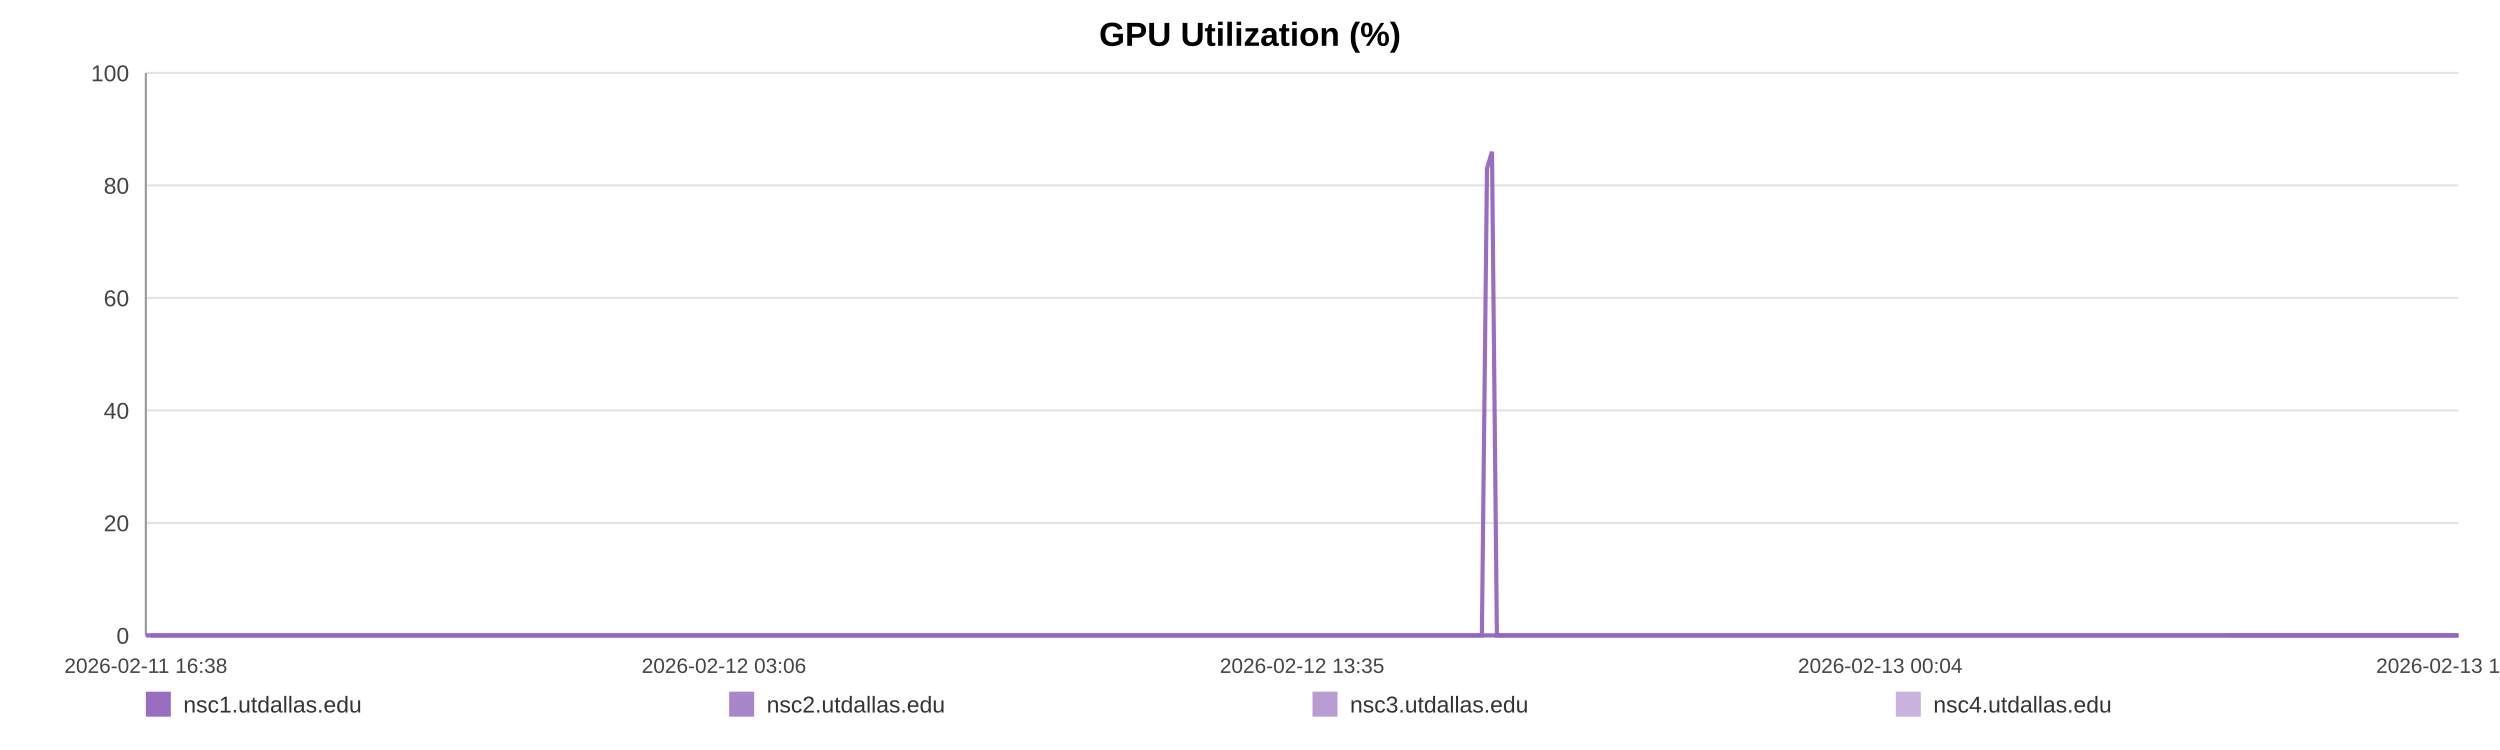
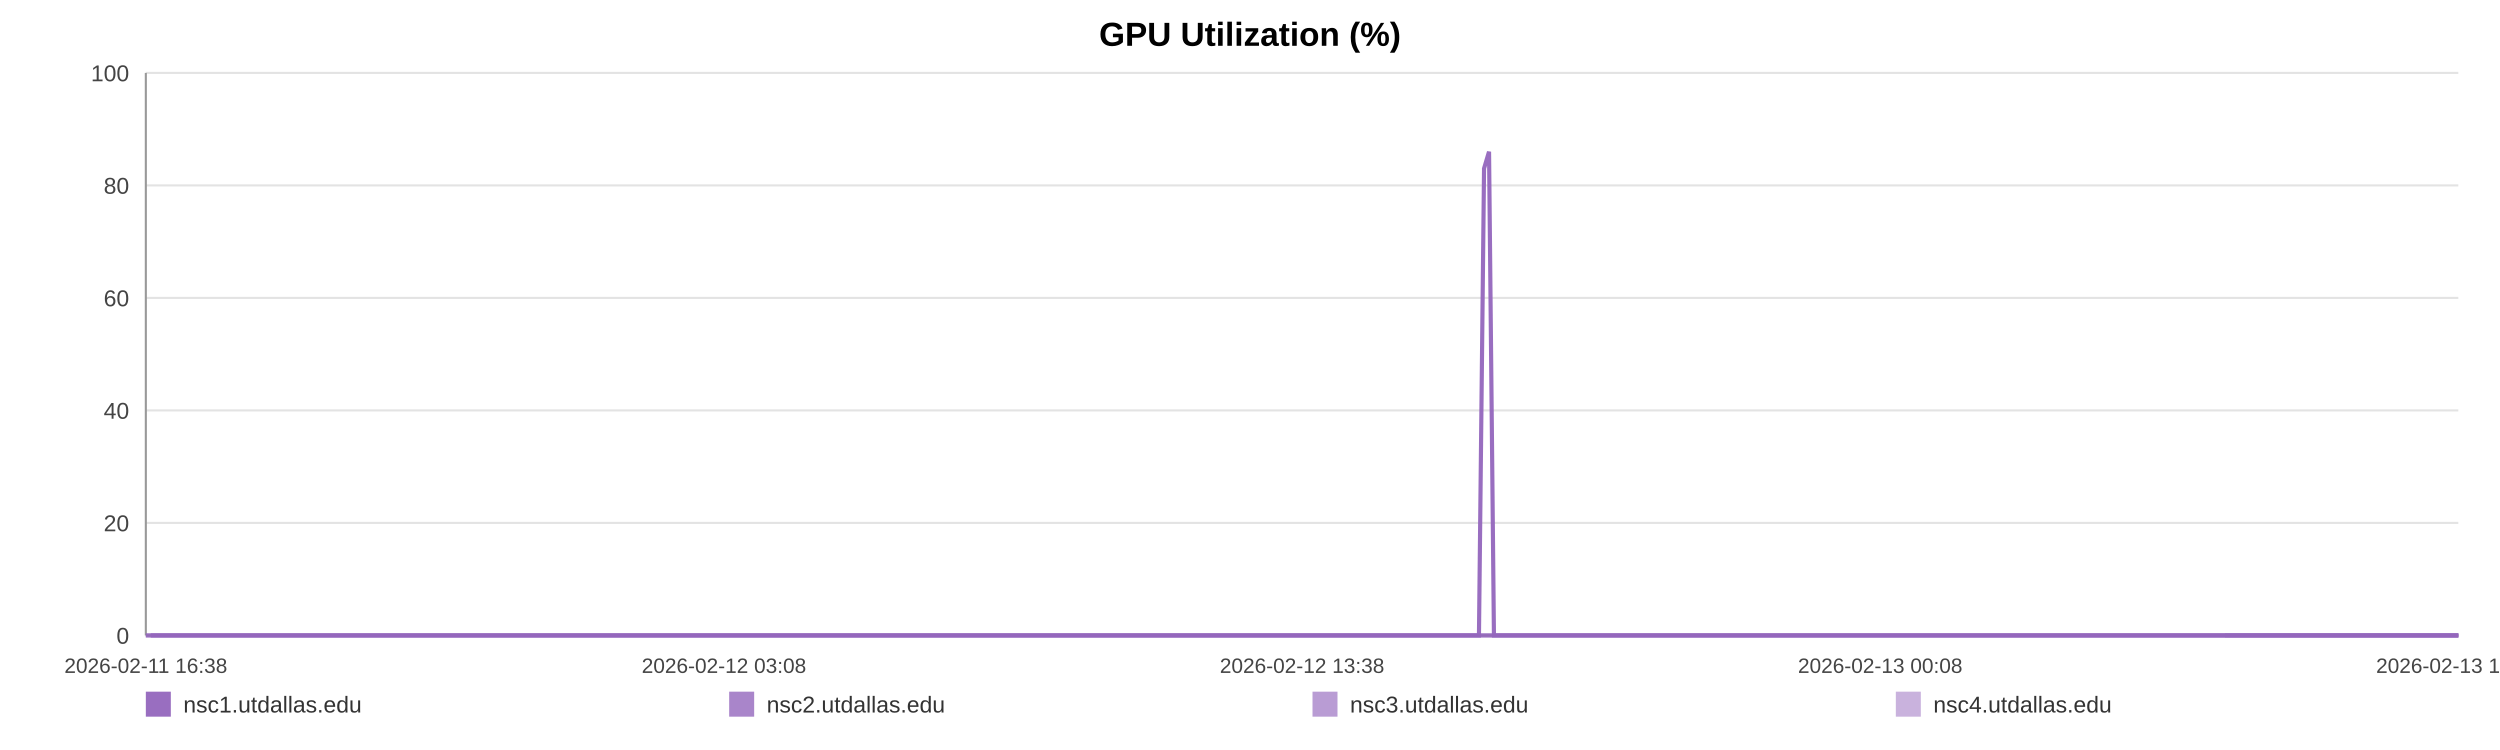
<svg xmlns="http://www.w3.org/2000/svg" width="1200" height="360" viewBox="0 0 1200 360" role="img" aria-label="GPU Utilization (%)">
  <rect width="100%" height="100%" fill="#ffffff" />
  <text x="600.0" y="22" text-anchor="middle" font-size="16" font-family="Arial, Helvetica, sans-serif" font-weight="bold">GPU Utilization (%)</text>
  <line x1="70" y1="35.00" x2="1180" y2="35.00" stroke="#e3e3e3" stroke-width="1" />
  <text x="62" y="39.00" text-anchor="end" font-size="11" fill="#444" font-family="Arial, Helvetica, sans-serif">100</text>
  <line x1="70" y1="89.00" x2="1180" y2="89.00" stroke="#e3e3e3" stroke-width="1" />
  <text x="62" y="93.00" text-anchor="end" font-size="11" fill="#444" font-family="Arial, Helvetica, sans-serif">80</text>
  <line x1="70" y1="143.00" x2="1180" y2="143.00" stroke="#e3e3e3" stroke-width="1" />
  <text x="62" y="147.00" text-anchor="end" font-size="11" fill="#444" font-family="Arial, Helvetica, sans-serif">60</text>
  <line x1="70" y1="197.00" x2="1180" y2="197.00" stroke="#e3e3e3" stroke-width="1" />
  <text x="62" y="201.00" text-anchor="end" font-size="11" fill="#444" font-family="Arial, Helvetica, sans-serif">40</text>
  <line x1="70" y1="251.00" x2="1180" y2="251.00" stroke="#e3e3e3" stroke-width="1" />
  <text x="62" y="255.00" text-anchor="end" font-size="11" fill="#444" font-family="Arial, Helvetica, sans-serif">20</text>
  <line x1="70" y1="305.00" x2="1180" y2="305.00" stroke="#e3e3e3" stroke-width="1" />
  <text x="62" y="309.00" text-anchor="end" font-size="11" fill="#444" font-family="Arial, Helvetica, sans-serif">0</text>
  <line x1="70" y1="35" x2="70" y2="305" stroke="#999" />
  <line x1="70" y1="305" x2="1180" y2="305" stroke="#999" />
  <text x="70.00" y="323" text-anchor="middle" font-size="10" fill="#444" font-family="Arial, Helvetica, sans-serif">2026-02-11 16:38</text>
-   <text x="347.50" y="323" text-anchor="middle" font-size="10" fill="#444" font-family="Arial, Helvetica, sans-serif">2026-02-12 03:06</text>
-   <text x="625.00" y="323" text-anchor="middle" font-size="10" fill="#444" font-family="Arial, Helvetica, sans-serif">2026-02-12 13:35</text>
-   <text x="902.50" y="323" text-anchor="middle" font-size="10" fill="#444" font-family="Arial, Helvetica, sans-serif">2026-02-13 00:04</text>
-   <text x="1180.00" y="323" text-anchor="middle" font-size="10" fill="#444" font-family="Arial, Helvetica, sans-serif">2026-02-13 10:33</text>
-   <polyline fill="none" stroke="#9467bd" stroke-opacity="0.95" stroke-width="2" points="72.38,305.00 74.76,305.00 77.13,305.00 79.51,305.00 81.91,305.00 84.26,305.00 86.65,305.00 89.22,305.00 91.58,305.00 93.94,305.00 96.30,305.00 98.72,305.00 101.08,305.00 103.44,305.00 107.71,305.00 111.40,305.00 113.80,305.00 116.23,305.00 118.60,305.00 120.97,305.00 123.29,305.00 125.69,305.00 128.06,305.00 130.45,305.00 132.84,305.00 135.26,305.00 137.64,305.00 140.03,305.00 142.52,305.00 144.92,305.00 147.29,305.00 149.72,305.00 152.10,305.00 154.48,305.00 156.92,305.00 159.28,305.00 161.65,305.00 164.07,305.00 166.42,305.00 168.80,305.00 171.14,305.00 173.51,305.00 175.90,305.00 178.26,305.00 180.68,305.00 183.08,305.00 185.43,305.00 187.80,305.00 190.20,305.00 192.57,305.00 195.29,305.00 197.66,305.00 200.03,305.00 202.38,305.00 204.75,305.00 207.10,305.00 209.46,305.00 211.84,305.00 214.21,305.00 216.63,305.00 219.00,305.00 221.35,305.00 223.74,305.00 226.14,305.00 228.51,305.00 230.90,305.00 233.24,305.00 235.60,305.00 237.96,305.00 240.31,305.00 242.68,305.00 245.06,305.00 247.41,305.00 249.79,305.00 252.17,305.00 254.52,305.00 256.91,305.00 259.26,305.00 261.62,305.00 264.06,305.00 266.42,305.00 268.79,305.00 271.18,305.00 273.55,305.00 275.93,305.00 278.30,305.00 280.64,305.00 283.00,305.00 285.39,305.00 287.78,305.00 290.15,305.00 292.55,305.00 294.88,305.00 297.27,305.00 299.63,305.00 302.00,305.00 304.35,305.00 306.73,305.00 309.08,305.00 311.47,305.00 313.85,305.00 316.22,305.00 318.60,305.00 321.01,305.00 323.40,305.00 325.77,305.00 328.13,305.00 330.49,305.00 332.86,305.00 335.25,305.00 337.63,305.00 340.00,305.00 342.37,305.00 344.75,305.00 347.13,305.00 349.52,305.00 351.94,305.00 354.30,305.00 356.67,305.00 359.05,305.00 361.42,305.00 363.79,305.00 366.18,305.00 368.75,305.00 371.11,305.00 373.52,305.00 375.89,305.00 378.24,305.00 380.60,305.00 382.93,305.00 385.30,305.00 387.67,305.00 390.04,305.00 392.40,305.00 394.77,305.00 397.14,305.00 399.49,305.00 401.91,305.00 404.27,305.00 406.64,305.00 409.00,305.00 411.38,305.00 413.74,305.00 416.13,305.00 418.51,305.00 420.88,305.00 423.26,305.00 425.63,305.00 427.98,305.00 430.34,305.00 432.71,305.00 435.08,305.00 437.46,305.00 439.86,305.00 442.24,305.00 444.61,305.00 447.01,305.00 449.38,305.00 451.74,305.00 454.12,305.00 456.49,305.00 458.91,305.00 461.31,305.00 463.67,305.00 466.06,305.00 468.41,305.00 470.76,305.00 473.13,305.00 475.51,305.00 477.87,305.00 480.22,305.00 482.58,305.00 484.98,305.00 487.35,305.00 489.74,305.00 492.10,305.00 494.53,305.00 496.90,305.00 499.27,305.00 501.63,305.00 503.98,305.00 506.57,305.00 508.99,305.00 511.35,305.00 513.71,305.00 516.05,305.00 518.43,305.00 520.80,305.00 523.18,305.00 525.57,305.00 527.93,305.00 530.29,305.00 532.66,305.00 535.09,305.00 537.46,305.00 539.81,305.00 542.18,305.00 544.58,305.00 547.00,305.00 549.43,305.00 551.78,305.00 554.16,305.00 556.53,305.00 558.90,305.00 561.28,305.00 563.66,305.00 566.06,305.00 568.42,305.00 570.78,305.00 573.17,305.00 575.55,305.00 577.92,305.00 580.29,305.00 582.70,305.00 585.08,305.00 587.44,305.00 589.78,305.00 592.14,305.00 594.53,305.00 596.90,305.00 599.26,305.00 601.63,305.00 603.97,305.00 606.34,305.00 608.73,305.00 611.11,305.00 613.49,305.00 615.90,305.00 618.27,305.00 620.66,305.00 623.02,305.00 625.41,305.00 627.78,305.00 630.15,305.00 632.53,305.00 634.96,305.00 637.33,305.00 639.72,305.00 642.09,305.00 644.45,305.00 646.84,305.00 649.18,305.00 651.55,305.00 653.94,305.00 656.32,305.00 658.69,305.00 661.07,305.00 663.46,305.00 665.83,305.00 668.20,305.00 670.60,305.00 672.99,305.00 675.35,305.00 677.72,305.00 680.11,305.00 682.51,305.00 684.90,305.00 687.26,305.00 689.63,305.00 692.27,305.00 694.66,305.00 697.03,305.00 699.41,305.00 701.81,305.00 704.19,305.00 706.57,305.00 708.95,305.00 711.30,305.00 713.75,80.90 716.16,72.80 718.51,305.00 720.88,305.00 723.26,305.00 725.63,305.00 728.01,305.00 730.47,305.00 732.85,305.00 735.22,305.00 737.62,305.00 740.18,305.00 742.56,305.00 745.55,305.00 749.56,305.00 751.99,305.00 754.42,305.00 756.78,305.00 759.11,305.00 761.47,305.00 763.88,305.00 766.27,305.00 768.66,305.00 771.13,305.00 773.59,305.00 776.10,305.00 778.48,305.00 780.86,305.00 783.24,305.00 785.64,305.00 788.05,305.00 790.45,305.00 792.81,305.00 795.18,305.00 797.65,305.00 800.04,305.00 802.38,305.00 804.77,305.00 807.18,305.00 809.64,305.00 812.04,305.00 814.41,305.00 816.85,305.00 819.13,305.00 821.49,305.00 823.91,305.00 826.27,305.00 828.68,305.00 831.13,305.00 833.51,305.00 835.88,305.00 838.29,305.00 840.69,305.00 843.06,305.00 845.43,305.00 847.78,305.00 850.18,305.00 852.56,305.00 854.91,305.00 857.74,305.00 860.54,305.00 863.35,305.00 866.11,305.00 868.82,305.00 871.56,305.00 874.37,305.00 877.13,305.00 879.52,305.00 881.86,305.00 884.23,305.00 886.60,305.00 888.98,305.00 891.33,305.00 893.69,305.00 896.05,305.00 898.43,305.00 900.80,305.00 903.17,305.00 905.53,305.00 907.90,305.00 910.25,305.00 912.62,305.00 914.98,305.00 917.36,305.00 919.70,305.00 922.09,305.00 924.48,305.00 926.82,305.00 929.18,305.00 931.54,305.00 933.91,305.00 936.28,305.00 938.66,305.00 941.02,305.00 943.40,305.00 945.77,305.00 948.13,305.00 950.50,305.00 952.87,305.00 955.23,305.00 957.59,305.00 959.93,305.00 962.27,305.00 964.64,305.00 967.00,305.00 969.36,305.00 971.72,305.00 974.08,305.00 976.45,305.00 978.79,305.00 981.14,305.00 983.47,305.00 985.92,305.00 988.47,305.00 990.86,305.00 993.23,305.00 995.59,305.00 997.96,305.00 1000.30,305.00 1002.66,305.00 1005.02,305.00 1007.82,305.00 1010.60,305.00 1013.36,305.00 1016.14,305.00 1018.93,305.00 1021.70,305.00 1024.53,305.00 1027.41,305.00 1030.00,305.00 1032.54,305.00 1034.92,305.00 1037.32,305.00 1039.69,305.00 1042.04,305.00 1044.40,305.00 1046.78,305.00 1049.14,305.00 1051.51,305.00 1053.86,305.00 1056.24,305.00 1058.61,305.00 1060.97,305.00 1063.38,305.00 1065.74,305.00 1068.10,305.00 1070.18,305.00 1072.63,305.00 1074.99,305.00 1077.42,305.00 1079.79,305.00 1082.15,305.00 1084.54,305.00 1086.93,305.00 1089.32,305.00 1091.71,305.00 1094.10,305.00 1096.52,305.00 1098.87,305.00 1101.22,305.00 1103.59,305.00 1105.94,305.00 1108.30,305.00 1110.66,305.00 1113.05,305.00 1115.42,305.00 1117.79,305.00 1120.16,305.00 1122.51,305.00 1124.90,305.00 1127.27,305.00 1129.66,305.00 1132.05,305.00 1134.42,305.00 1136.78,305.00 1139.17,305.00 1141.55,305.00 1144.00,305.00 1146.35,305.00 1148.71,305.00 1151.08,305.00 1153.42,305.00 1155.78,305.00 1158.18,305.00 1160.54,305.00 1162.90,305.00 1165.27,305.00 1167.63,305.00 1170.00,305.00 1172.38,305.00 1174.77,305.00 1177.14,305.00 1180.00,305.00" />
-   <polyline fill="none" stroke="#9467bd" stroke-opacity="0.80" stroke-width="2" points="70.00,305.00 72.38,305.00 74.76,305.00 77.13,305.00 79.51,305.00 81.91,305.00 84.26,305.00 86.65,305.00 89.22,305.00 91.58,305.00 93.94,305.00 96.30,305.00 98.72,305.00 101.08,305.00 103.44,305.00 107.71,305.00 111.40,305.00 113.80,305.00 116.23,305.00 118.60,305.00 120.97,305.00 123.29,305.00 125.69,305.00 128.06,305.00 130.45,305.00 132.84,305.00 135.26,305.00 137.64,305.00 140.03,305.00 142.52,305.00 144.92,305.00 147.29,305.00 149.72,305.00 152.10,305.00 154.48,305.00 156.92,305.00 159.28,305.00 161.65,305.00 164.07,305.00 166.42,305.00 168.80,305.00 171.14,305.00 173.51,305.00 175.90,305.00 178.26,305.00 180.68,305.00 183.08,305.00 185.43,305.00 187.80,305.00 190.20,305.00 192.57,305.00 195.29,305.00 197.66,305.00 200.03,305.00 202.38,305.00 204.75,305.00 207.10,305.00 209.46,305.00 211.84,305.00 214.21,305.00 216.63,305.00 219.00,305.00 221.35,305.00 223.74,305.00 226.14,305.00 228.51,305.00 230.90,305.00 233.24,305.00 235.60,305.00 237.96,305.00 240.31,305.00 242.68,305.00 245.06,305.00 247.41,305.00 249.79,305.00 252.17,305.00 254.52,305.00 256.91,305.00 259.26,305.00 261.62,305.00 264.06,305.00 266.42,305.00 268.79,305.00 271.18,305.00 273.55,305.00 275.93,305.00 278.30,305.00 280.64,305.00 283.00,305.00 285.39,305.00 287.78,305.00 290.15,305.00 292.55,305.00 294.88,305.00 297.27,305.00 299.63,305.00 302.00,305.00 304.35,305.00 306.73,305.00 309.08,305.00 311.47,305.00 313.85,305.00 316.22,305.00 318.60,305.00 321.01,305.00 323.40,305.00 325.77,305.00 328.13,305.00 330.49,305.00 332.86,305.00 335.25,305.00 337.63,305.00 340.00,305.00 342.37,305.00 344.75,305.00 347.13,305.00 349.52,305.00 351.94,305.00 354.30,305.00 356.67,305.00 359.05,305.00 361.42,305.00 363.79,305.00 366.18,305.00 368.75,305.00 371.11,305.00 373.52,305.00 375.89,305.00 378.24,305.00 380.60,305.00 382.93,305.00 385.30,305.00 387.67,305.00 390.04,305.00 392.40,305.00 394.77,305.00 397.14,305.00 399.49,305.00 401.91,305.00 404.27,305.00 406.64,305.00 409.00,305.00 411.38,305.00 413.74,305.00 416.13,305.00 418.51,305.00 420.88,305.00 423.26,305.00 425.63,305.00 427.98,305.00 430.34,305.00 432.71,305.00 435.08,305.00 437.46,305.00 439.86,305.00 442.24,305.00 444.61,305.00 447.01,305.00 449.38,305.00 451.74,305.00 454.12,305.00 456.49,305.00 458.91,305.00 461.31,305.00 463.67,305.00 466.06,305.00 468.41,305.00 470.76,305.00 473.13,305.00 475.51,305.00 477.87,305.00 480.22,305.00 482.58,305.00 484.98,305.00 487.35,305.00 489.74,305.00 492.10,305.00 494.53,305.00 496.90,305.00 499.27,305.00 501.63,305.00 503.98,305.00 506.57,305.00 508.99,305.00 511.35,305.00 513.71,305.00 516.05,305.00 518.43,305.00 520.80,305.00 523.18,305.00 525.57,305.00 527.93,305.00 530.29,305.00 532.66,305.00 535.09,305.00 537.46,305.00 539.81,305.00 542.18,305.00 544.58,305.00 547.00,305.00 549.43,305.00 551.78,305.00 554.16,305.00 556.53,305.00 558.90,305.00 561.28,305.00 563.66,305.00 566.06,305.00 568.42,305.00 570.78,305.00 573.17,305.00 575.55,305.00 577.92,305.00 580.29,305.00 582.70,305.00 585.08,305.00 587.44,305.00 589.78,305.00 592.14,305.00 594.53,305.00 596.90,305.00 599.26,305.00 601.63,305.00 603.97,305.00 606.34,305.00 608.73,305.00 611.11,305.00 613.49,305.00 615.90,305.00 618.27,305.00 620.66,305.00 623.02,305.00 625.41,305.00 627.78,305.00 630.15,305.00 632.53,305.00 634.96,305.00 637.33,305.00 639.72,305.00 642.09,305.00 644.45,305.00 646.84,305.00 649.18,305.00 651.55,305.00 653.94,305.00 656.32,305.00 658.69,305.00 661.07,305.00 663.46,305.00 665.83,305.00 668.20,305.00 670.60,305.00 672.99,305.00 675.35,305.00 677.72,305.00 680.11,305.00 682.51,305.00 684.90,305.00 687.26,305.00 689.63,305.00 692.27,305.00 694.66,305.00 697.03,305.00 699.41,305.00 701.81,305.00 704.19,305.00 706.57,305.00 708.95,305.00 711.30,305.00 713.75,305.00 716.16,305.00 718.51,305.00 720.88,305.00 723.26,305.00 725.63,305.00 728.01,305.00 730.47,305.00 732.85,305.00 735.22,305.00 737.62,305.00 740.18,305.00 742.56,305.00 745.55,305.00 749.56,305.00 751.99,305.00 754.42,305.00 756.78,305.00 759.11,305.00 761.47,305.00 763.88,305.00 766.27,305.00 768.66,305.00 771.13,305.00 773.59,305.00 776.10,305.00 778.48,305.00 780.86,305.00 783.24,305.00 785.64,305.00 788.05,305.00 790.45,305.00 792.81,305.00 795.18,305.00 797.65,305.00 800.04,305.00 802.38,305.00 804.77,305.00 807.18,305.00 809.64,305.00 812.04,305.00 814.41,305.00 816.85,305.00 819.13,305.00 821.49,305.00 823.91,305.00 826.27,305.00 828.68,305.00 831.13,305.00 833.51,305.00 835.88,305.00 838.29,305.00 840.69,305.00 843.06,305.00 845.43,305.00 847.78,305.00 850.18,305.00 852.56,305.00 854.91,305.00 857.74,305.00 860.54,305.00 863.35,305.00 866.11,305.00 868.82,305.00 871.56,305.00 874.37,305.00 877.13,305.00 879.52,305.00 881.86,305.00 884.23,305.00 886.60,305.00 888.98,305.00 891.33,305.00 893.69,305.00 896.05,305.00 898.43,305.00 900.80,305.00 903.17,305.00 905.53,305.00 907.90,305.00 910.25,305.00 912.62,305.00 914.98,305.00 917.36,305.00 919.70,305.00 922.09,305.00 924.48,305.00 926.82,305.00 929.18,305.00 931.54,305.00 933.91,305.00 936.28,305.00 938.66,305.00 941.02,305.00 943.40,305.00 945.77,305.00 948.13,305.00 950.50,305.00 952.87,305.00 955.23,305.00 957.59,305.00 959.93,305.00 962.27,305.00 964.64,305.00 967.00,305.00 969.36,305.00 971.72,305.00 974.08,305.00 976.45,305.00 978.79,305.00 981.14,305.00 983.47,305.00 985.92,305.00 988.47,305.00 990.86,305.00 993.23,305.00 995.59,305.00 997.96,305.00 1000.30,305.00 1002.66,305.00 1005.02,305.00 1007.82,305.00 1010.60,305.00 1013.36,305.00 1016.14,305.00 1018.93,305.00 1021.70,305.00 1024.53,305.00 1027.41,305.00 1030.00,305.00 1032.54,305.00 1034.92,305.00 1037.32,305.00 1039.69,305.00 1042.04,305.00 1044.40,305.00 1046.78,305.00 1049.14,305.00 1051.51,305.00 1053.86,305.00 1056.24,305.00 1058.61,305.00 1060.97,305.00 1063.38,305.00 1065.74,305.00 1068.10,305.00 1070.18,305.00 1072.63,305.00 1074.99,305.00 1077.42,305.00 1079.79,305.00 1082.15,305.00 1084.54,305.00 1086.93,305.00 1089.32,305.00 1091.71,305.00 1094.10,305.00 1096.52,305.00 1098.87,305.00 1101.22,305.00 1103.59,305.00 1105.94,305.00 1108.30,305.00 1110.66,305.00 1113.05,305.00 1115.42,305.00 1117.79,305.00 1120.16,305.00 1122.51,305.00 1124.90,305.00 1127.27,305.00 1129.66,305.00 1132.05,305.00 1134.42,305.00 1136.78,305.00 1139.17,305.00 1141.55,305.00 1144.00,305.00 1146.35,305.00 1148.71,305.00 1151.08,305.00 1153.42,305.00 1155.78,305.00 1158.18,305.00 1160.54,305.00 1162.90,305.00 1165.27,305.00 1167.63,305.00 1170.00,305.00 1172.38,305.00 1174.77,305.00 1177.14,305.00 1180.00,305.00" />
-   <polyline fill="none" stroke="#9467bd" stroke-opacity="0.65" stroke-width="2" points="1070.18,305.00 1072.63,305.00 1074.99,305.00 1077.42,305.00 1079.79,305.00 1082.15,305.00 1084.54,305.00 1086.93,305.00 1089.32,305.00 1091.71,305.00 1094.10,305.00 1096.52,305.00 1098.87,305.00 1101.22,305.00 1103.59,305.00 1105.94,305.00 1108.30,305.00 1110.66,305.00 1113.05,305.00 1115.42,305.00 1117.79,305.00 1120.16,305.00 1122.51,305.00 1124.90,305.00 1127.27,305.00 1129.66,305.00 1132.05,305.00 1134.42,305.00 1136.78,305.00 1139.17,305.00 1141.55,305.00 1144.00,305.00 1146.35,305.00 1148.71,305.00 1151.08,305.00 1153.42,305.00 1155.78,305.00 1158.18,305.00 1160.54,305.00 1162.90,305.00 1165.27,305.00 1167.63,305.00 1170.00,305.00 1172.38,305.00 1174.77,305.00 1177.14,305.00 1180.00,305.00" />
-   <polyline fill="none" stroke="#9467bd" stroke-opacity="0.50" stroke-width="2" points="70.00,305.00 72.38,305.00 74.76,305.00 77.13,305.00 79.51,305.00 81.91,305.00 84.26,305.00 86.65,305.00 89.22,305.00 91.58,305.00 93.94,305.00 96.30,305.00 98.72,305.00 101.08,305.00 103.44,305.00 107.71,305.00 111.40,305.00 113.80,305.00 116.23,305.00 118.60,305.00 120.97,305.00 123.29,305.00 125.69,305.00 128.06,305.00 130.45,305.00 132.84,305.00 135.26,305.00 137.64,305.00 140.03,305.00 142.52,305.00 144.92,305.00 147.29,305.00 149.72,305.00 152.10,305.00 154.48,305.00 156.92,305.00 159.28,305.00 161.65,305.00 164.07,305.00 166.42,305.00 168.80,305.00 171.14,305.00 173.51,305.00 175.90,305.00 178.26,305.00 180.68,305.00 183.08,305.00 185.43,305.00 187.80,305.00 190.20,305.00 192.57,305.00 195.29,305.00 197.66,305.00 200.03,305.00 202.38,305.00 204.75,305.00 207.10,305.00 209.46,305.00 211.84,305.00 214.21,305.00 216.63,305.00 219.00,305.00 221.35,305.00 223.74,305.00 226.14,305.00 228.51,305.00 230.90,305.00 233.24,305.00 235.60,305.00 237.96,305.00 240.31,305.00 242.68,305.00 245.06,305.00 247.41,305.00 249.79,305.00 252.17,305.00 254.52,305.00 256.91,305.00 259.26,305.00 261.62,305.00 264.06,305.00 266.42,305.00 268.79,305.00 271.18,305.00 273.55,305.00 275.93,305.00 278.30,305.00 280.64,305.00 283.00,305.00 285.39,305.00 287.78,305.00 290.15,305.00 292.55,305.00 294.88,305.00 297.27,305.00 299.63,305.00 302.00,305.00 304.35,305.00 306.73,305.00 309.08,305.00 311.47,305.00 313.85,305.00 316.22,305.00 318.60,305.00 321.01,305.00 323.40,305.00 325.77,305.00 328.13,305.00 330.49,305.00 332.86,305.00 335.25,305.00 337.63,305.00 340.00,305.00 342.37,305.00 344.75,305.00 347.13,305.00 349.52,305.00 351.94,305.00 354.30,305.00 356.67,305.00 359.05,305.00 361.42,305.00 363.79,305.00 366.18,305.00 368.75,305.00 371.11,305.00 373.52,305.00 375.89,305.00 378.24,305.00 380.60,305.00 382.93,305.00 385.30,305.00 387.67,305.00 390.04,305.00 392.40,305.00 394.77,305.00 397.14,305.00 399.49,305.00 401.91,305.00 404.27,305.00 406.64,305.00 409.00,305.00 411.38,305.00 413.74,305.00 416.13,305.00 418.51,305.00 420.88,305.00 423.26,305.00 425.63,305.00 427.98,305.00 430.34,305.00 432.71,305.00 435.08,305.00 437.46,305.00 439.86,305.00 442.24,305.00 444.61,305.00 447.01,305.00 449.38,305.00 451.74,305.00 454.12,305.00 456.49,305.00 458.91,305.00 461.31,305.00 463.67,305.00 466.06,305.00 468.41,305.00 470.76,305.00 473.13,305.00 475.51,305.00 477.87,305.00 480.22,305.00 482.58,305.00 484.98,305.00 487.35,305.00 489.74,305.00 492.10,305.00 494.53,305.00 496.90,305.00 499.27,305.00 501.63,305.00 503.98,305.00 506.57,305.00 508.99,305.00 511.35,305.00 513.71,305.00 516.05,305.00 518.43,305.00 520.80,305.00 523.18,305.00 525.57,305.00 527.93,305.00 530.29,305.00 532.66,305.00 535.09,305.00 537.46,305.00 539.81,305.00 542.18,305.00 544.58,305.00 547.00,305.00 549.43,305.00 551.78,305.00 554.16,305.00 556.53,305.00 558.90,305.00 561.28,305.00 563.66,305.00 566.06,305.00 568.42,305.00 570.78,305.00 573.17,305.00 575.55,305.00 577.92,305.00 580.29,305.00 582.70,305.00 585.08,305.00 587.44,305.00 589.78,305.00 592.14,305.00 594.53,305.00 596.90,305.00 599.26,305.00 601.63,305.00 603.97,305.00 606.34,305.00 608.73,305.00 611.11,305.00 613.49,305.00 615.90,305.00 618.27,305.00 620.66,305.00 623.02,305.00 625.41,305.00 627.78,305.00 630.15,305.00 632.53,305.00 634.96,305.00 637.33,305.00 639.72,305.00 642.09,305.00 644.45,305.00 646.84,305.00 649.18,305.00 651.55,305.00 653.94,305.00 656.32,305.00 658.69,305.00 661.07,305.00 663.46,305.00 665.83,305.00 668.20,305.00 670.60,305.00 672.99,305.00 675.35,305.00 677.72,305.00 680.11,305.00 682.51,305.00 684.90,305.00 687.26,305.00 689.63,305.00 692.27,305.00 694.66,305.00 697.03,305.00 699.41,305.00 701.81,305.00 704.19,305.00 706.57,305.00 708.95,305.00 711.30,305.00 713.75,305.00 716.16,305.00 718.51,305.00 720.88,305.00 723.26,305.00 725.63,305.00 728.01,305.00 730.47,305.00 732.85,305.00 735.22,305.00 737.62,305.00 740.18,305.00 742.56,305.00 745.55,305.00 749.56,305.00 751.99,305.00 754.42,305.00 756.78,305.00 759.11,305.00 761.47,305.00 763.88,305.00 766.27,305.00 768.66,305.00 771.13,305.00 773.59,305.00 776.10,305.00 778.48,305.00 780.86,305.00 783.24,305.00 785.64,305.00 788.05,305.00 790.45,305.00 792.81,305.00 795.18,305.00 797.65,305.00 800.04,305.00 802.38,305.00 804.77,305.00 807.18,305.00 809.64,305.00 812.04,305.00 814.41,305.00 816.85,305.00 819.13,305.00 821.49,305.00 823.91,305.00 826.27,305.00 828.68,305.00 831.13,305.00 833.51,305.00 835.88,305.00 838.29,305.00 840.69,305.00 843.06,305.00 845.43,305.00 847.78,305.00 850.18,305.00 852.56,305.00 854.91,305.00 857.74,305.00 860.54,305.00 863.35,305.00 866.11,305.00 868.82,305.00 871.56,305.00 874.37,305.00 877.13,305.00 879.52,305.00 881.86,305.00 884.23,305.00 886.60,305.00 888.98,305.00 891.33,305.00 893.69,305.00 896.05,305.00 898.43,305.00 900.80,305.00 903.17,305.00 905.53,305.00 907.90,305.00 910.25,305.00 912.62,305.00 914.98,305.00 917.36,305.00 919.70,305.00 922.09,305.00 924.48,305.00 926.82,305.00 929.18,305.00 931.54,305.00 933.91,305.00 936.28,305.00 938.66,305.00 941.02,305.00 943.40,305.00 945.77,305.00 948.13,305.00 950.50,305.00 952.87,305.00 955.23,305.00 957.59,305.00 959.93,305.00 962.27,305.00 964.64,305.00 967.00,305.00 969.36,305.00 971.72,305.00 974.08,305.00 976.45,305.00 978.79,305.00 981.14,305.00 983.47,305.00 985.92,305.00 988.47,305.00 990.86,305.00 993.23,305.00 995.59,305.00 997.96,305.00 1000.30,305.00 1002.66,305.00 1005.02,305.00 1007.82,305.00 1010.60,305.00 1013.36,305.00 1016.14,305.00 1018.93,305.00 1021.70,305.00 1024.53,305.00 1027.41,305.00 1030.00,305.00 1032.54,305.00 1034.92,305.00 1037.32,305.00 1039.69,305.00 1042.04,305.00 1044.40,305.00 1046.78,305.00 1049.14,305.00 1051.51,305.00 1053.86,305.00 1056.24,305.00 1058.61,305.00 1060.97,305.00 1063.38,305.00 1065.74,305.00 1068.10,305.00 1070.18,305.00 1072.63,305.00 1074.99,305.00 1077.42,305.00 1079.79,305.00 1082.15,305.00 1084.54,305.00 1086.93,305.00 1089.32,305.00 1091.71,305.00 1094.10,305.00 1096.52,305.00 1098.87,305.00 1101.22,305.00 1103.59,305.00 1105.94,305.00 1108.30,305.00 1110.66,305.00 1113.05,305.00 1115.42,305.00 1117.79,305.00 1120.16,305.00 1122.51,305.00 1124.90,305.00 1127.27,305.00 1129.66,305.00 1132.05,305.00 1134.42,305.00 1136.78,305.00 1139.17,305.00 1141.55,305.00 1144.00,305.00 1146.35,305.00 1148.71,305.00 1151.08,305.00 1153.42,305.00 1155.78,305.00 1158.18,305.00 1160.54,305.00 1162.90,305.00 1165.27,305.00 1167.63,305.00 1170.00,305.00 1172.38,305.00 1174.77,305.00 1177.14,305.00 1180.00,305.00" />
+   <text x="347.50" y="323" text-anchor="middle" font-size="10" fill="#444" font-family="Arial, Helvetica, sans-serif">2026-02-12 03:08</text>
+   <text x="625.00" y="323" text-anchor="middle" font-size="10" fill="#444" font-family="Arial, Helvetica, sans-serif">2026-02-12 13:38</text>
+   <text x="902.50" y="323" text-anchor="middle" font-size="10" fill="#444" font-family="Arial, Helvetica, sans-serif">2026-02-13 00:08</text>
+   <text x="1180.00" y="323" text-anchor="middle" font-size="10" fill="#444" font-family="Arial, Helvetica, sans-serif">2026-02-13 10:38</text>
+   <polyline fill="none" stroke="#9467bd" stroke-opacity="0.95" stroke-width="2" points="72.37,305.00 74.75,305.00 77.11,305.00 79.49,305.00 81.88,305.00 84.23,305.00 86.61,305.00 89.18,305.00 91.54,305.00 93.89,305.00 96.25,305.00 98.65,305.00 101.01,305.00 103.37,305.00 107.63,305.00 111.31,305.00 113.70,305.00 116.13,305.00 118.49,305.00 120.86,305.00 123.18,305.00 125.57,305.00 127.93,305.00 130.32,305.00 132.70,305.00 135.12,305.00 137.50,305.00 139.88,305.00 142.36,305.00 144.76,305.00 147.12,305.00 149.55,305.00 151.92,305.00 154.29,305.00 156.73,305.00 159.08,305.00 161.45,305.00 163.87,305.00 166.21,305.00 168.58,305.00 170.92,305.00 173.29,305.00 175.66,305.00 178.02,305.00 180.44,305.00 182.83,305.00 185.18,305.00 187.54,305.00 189.93,305.00 192.30,305.00 195.01,305.00 197.38,305.00 199.75,305.00 202.09,305.00 204.45,305.00 206.80,305.00 209.16,305.00 211.53,305.00 213.90,305.00 216.31,305.00 218.68,305.00 221.02,305.00 223.40,305.00 225.80,305.00 228.17,305.00 230.54,305.00 232.89,305.00 235.23,305.00 237.59,305.00 239.94,305.00 242.30,305.00 244.67,305.00 247.02,305.00 249.39,305.00 251.77,305.00 254.11,305.00 256.50,305.00 258.85,305.00 261.20,305.00 263.63,305.00 266.00,305.00 268.36,305.00 270.74,305.00 273.10,305.00 275.48,305.00 277.84,305.00 280.18,305.00 282.53,305.00 284.92,305.00 287.30,305.00 289.67,305.00 292.06,305.00 294.39,305.00 296.77,305.00 299.13,305.00 301.49,305.00 303.84,305.00 306.21,305.00 308.56,305.00 310.94,305.00 313.31,305.00 315.69,305.00 318.06,305.00 320.46,305.00 322.84,305.00 325.21,305.00 327.56,305.00 329.92,305.00 332.28,305.00 334.67,305.00 337.04,305.00 339.41,305.00 341.77,305.00 344.15,305.00 346.53,305.00 348.91,305.00 351.32,305.00 353.68,305.00 356.05,305.00 358.42,305.00 360.78,305.00 363.14,305.00 365.53,305.00 368.10,305.00 370.46,305.00 372.86,305.00 375.22,305.00 377.57,305.00 379.92,305.00 382.24,305.00 384.61,305.00 386.98,305.00 389.34,305.00 391.70,305.00 394.06,305.00 396.42,305.00 398.77,305.00 401.19,305.00 403.54,305.00 405.91,305.00 408.26,305.00 410.63,305.00 412.99,305.00 415.37,305.00 417.75,305.00 420.12,305.00 422.49,305.00 424.85,305.00 427.20,305.00 429.56,305.00 431.92,305.00 434.28,305.00 436.66,305.00 439.05,305.00 441.42,305.00 443.79,305.00 446.18,305.00 448.55,305.00 450.90,305.00 453.28,305.00 455.65,305.00 458.06,305.00 460.46,305.00 462.81,305.00 465.19,305.00 467.54,305.00 469.89,305.00 472.25,305.00 474.62,305.00 476.98,305.00 479.32,305.00 481.68,305.00 484.07,305.00 486.44,305.00 488.82,305.00 491.18,305.00 493.60,305.00 495.97,305.00 498.33,305.00 500.69,305.00 503.03,305.00 505.61,305.00 508.03,305.00 510.38,305.00 512.74,305.00 515.07,305.00 517.45,305.00 519.81,305.00 522.19,305.00 524.57,305.00 526.93,305.00 529.28,305.00 531.65,305.00 534.07,305.00 536.44,305.00 538.79,305.00 541.15,305.00 543.54,305.00 545.96,305.00 548.38,305.00 550.73,305.00 553.10,305.00 555.47,305.00 557.83,305.00 560.20,305.00 562.57,305.00 564.98,305.00 567.33,305.00 569.68,305.00 572.07,305.00 574.44,305.00 576.81,305.00 579.18,305.00 581.58,305.00 583.95,305.00 586.30,305.00 588.65,305.00 591.00,305.00 593.38,305.00 595.74,305.00 598.10,305.00 600.46,305.00 602.80,305.00 605.17,305.00 607.55,305.00 609.92,305.00 612.30,305.00 614.70,305.00 617.07,305.00 619.46,305.00 621.81,305.00 624.19,305.00 626.56,305.00 628.93,305.00 631.30,305.00 633.72,305.00 636.09,305.00 638.47,305.00 640.84,305.00 643.20,305.00 645.57,305.00 647.91,305.00 650.28,305.00 652.66,305.00 655.03,305.00 657.41,305.00 659.78,305.00 662.16,305.00 664.52,305.00 666.90,305.00 669.28,305.00 671.67,305.00 674.03,305.00 676.39,305.00 678.78,305.00 681.17,305.00 683.55,305.00 685.91,305.00 688.28,305.00 690.90,305.00 693.29,305.00 695.66,305.00 698.03,305.00 700.42,305.00 702.80,305.00 705.17,305.00 707.55,305.00 709.90,305.00 712.34,80.90 714.74,72.80 717.09,305.00 719.46,305.00 721.83,305.00 724.20,305.00 726.57,305.00 729.03,305.00 731.40,305.00 733.76,305.00 736.16,305.00 738.72,305.00 741.09,305.00 744.07,305.00 748.07,305.00 750.50,305.00 752.92,305.00 755.28,305.00 757.60,305.00 759.96,305.00 762.36,305.00 764.74,305.00 767.13,305.00 769.59,305.00 772.05,305.00 774.56,305.00 776.93,305.00 779.30,305.00 781.68,305.00 784.08,305.00 786.48,305.00 788.87,305.00 791.22,305.00 793.59,305.00 796.05,305.00 798.44,305.00 800.78,305.00 803.16,305.00 805.57,305.00 808.03,305.00 810.41,305.00 812.78,305.00 815.22,305.00 817.49,305.00 819.84,305.00 822.26,305.00 824.61,305.00 827.02,305.00 829.47,305.00 831.84,305.00 834.21,305.00 836.61,305.00 839.00,305.00 841.37,305.00 843.73,305.00 846.08,305.00 848.47,305.00 850.85,305.00 853.19,305.00 856.02,305.00 858.81,305.00 861.61,305.00 864.37,305.00 867.07,305.00 869.80,305.00 872.61,305.00 875.37,305.00 877.75,305.00 880.09,305.00 882.45,305.00 884.81,305.00 887.19,305.00 889.53,305.00 891.89,305.00 894.25,305.00 896.62,305.00 898.98,305.00 901.34,305.00 903.70,305.00 906.06,305.00 908.41,305.00 910.78,305.00 913.13,305.00 915.50,305.00 917.84,305.00 920.22,305.00 922.61,305.00 924.95,305.00 927.30,305.00 929.65,305.00 932.02,305.00 934.39,305.00 936.76,305.00 939.11,305.00 941.49,305.00 943.86,305.00 946.21,305.00 948.58,305.00 950.94,305.00 953.29,305.00 955.65,305.00 957.99,305.00 960.32,305.00 962.68,305.00 965.04,305.00 967.39,305.00 969.74,305.00 972.10,305.00 974.46,305.00 976.80,305.00 979.15,305.00 981.47,305.00 983.92,305.00 986.46,305.00 988.84,305.00 991.21,305.00 993.57,305.00 995.92,305.00 998.27,305.00 1000.61,305.00 1002.97,305.00 1005.77,305.00 1008.54,305.00 1011.29,305.00 1014.07,305.00 1016.86,305.00 1019.62,305.00 1022.44,305.00 1025.31,305.00 1027.90,305.00 1030.44,305.00 1032.81,305.00 1035.20,305.00 1037.57,305.00 1039.91,305.00 1042.27,305.00 1044.64,305.00 1047.00,305.00 1049.36,305.00 1051.71,305.00 1054.08,305.00 1056.45,305.00 1058.80,305.00 1061.21,305.00 1063.56,305.00 1065.92,305.00 1067.99,305.00 1070.43,305.00 1072.79,305.00 1075.22,305.00 1077.58,305.00 1079.94,305.00 1082.32,305.00 1084.71,305.00 1087.09,305.00 1089.48,305.00 1091.86,305.00 1094.27,305.00 1096.62,305.00 1098.96,305.00 1101.33,305.00 1103.67,305.00 1106.03,305.00 1108.38,305.00 1110.77,305.00 1113.13,305.00 1115.50,305.00 1117.86,305.00 1120.21,305.00 1122.60,305.00 1124.96,305.00 1127.34,305.00 1129.72,305.00 1132.09,305.00 1134.44,305.00 1136.83,305.00 1139.21,305.00 1141.65,305.00 1143.99,305.00 1146.35,305.00 1148.71,305.00 1151.05,305.00 1153.41,305.00 1155.80,305.00 1158.16,305.00 1160.51,305.00 1162.88,305.00 1165.22,305.00 1167.59,305.00 1169.97,305.00 1172.35,305.00 1174.72,305.00 1177.57,305.00 1180.00,305.00" />
+   <polyline fill="none" stroke="#9467bd" stroke-opacity="0.80" stroke-width="2" points="70.00,305.00 72.37,305.00 74.75,305.00 77.11,305.00 79.49,305.00 81.88,305.00 84.23,305.00 86.61,305.00 89.18,305.00 91.54,305.00 93.89,305.00 96.25,305.00 98.65,305.00 101.01,305.00 103.37,305.00 107.63,305.00 111.31,305.00 113.70,305.00 116.13,305.00 118.49,305.00 120.86,305.00 123.18,305.00 125.57,305.00 127.93,305.00 130.32,305.00 132.70,305.00 135.12,305.00 137.50,305.00 139.88,305.00 142.36,305.00 144.76,305.00 147.12,305.00 149.55,305.00 151.92,305.00 154.29,305.00 156.73,305.00 159.08,305.00 161.45,305.00 163.87,305.00 166.21,305.00 168.58,305.00 170.92,305.00 173.29,305.00 175.66,305.00 178.02,305.00 180.44,305.00 182.83,305.00 185.18,305.00 187.54,305.00 189.93,305.00 192.30,305.00 195.01,305.00 197.38,305.00 199.75,305.00 202.09,305.00 204.45,305.00 206.80,305.00 209.16,305.00 211.53,305.00 213.90,305.00 216.31,305.00 218.68,305.00 221.02,305.00 223.40,305.00 225.80,305.00 228.17,305.00 230.54,305.00 232.89,305.00 235.23,305.00 237.59,305.00 239.94,305.00 242.30,305.00 244.67,305.00 247.02,305.00 249.39,305.00 251.77,305.00 254.11,305.00 256.50,305.00 258.85,305.00 261.20,305.00 263.63,305.00 266.00,305.00 268.36,305.00 270.74,305.00 273.10,305.00 275.48,305.00 277.84,305.00 280.18,305.00 282.53,305.00 284.92,305.00 287.30,305.00 289.67,305.00 292.06,305.00 294.39,305.00 296.77,305.00 299.13,305.00 301.49,305.00 303.84,305.00 306.21,305.00 308.56,305.00 310.94,305.00 313.31,305.00 315.69,305.00 318.06,305.00 320.46,305.00 322.84,305.00 325.21,305.00 327.56,305.00 329.92,305.00 332.28,305.00 334.67,305.00 337.04,305.00 339.41,305.00 341.77,305.00 344.15,305.00 346.53,305.00 348.91,305.00 351.32,305.00 353.68,305.00 356.05,305.00 358.42,305.00 360.78,305.00 363.14,305.00 365.53,305.00 368.10,305.00 370.46,305.00 372.86,305.00 375.22,305.00 377.57,305.00 379.92,305.00 382.24,305.00 384.61,305.00 386.98,305.00 389.34,305.00 391.70,305.00 394.06,305.00 396.42,305.00 398.77,305.00 401.19,305.00 403.54,305.00 405.91,305.00 408.26,305.00 410.63,305.00 412.99,305.00 415.37,305.00 417.75,305.00 420.12,305.00 422.49,305.00 424.85,305.00 427.20,305.00 429.56,305.00 431.92,305.00 434.28,305.00 436.66,305.00 439.05,305.00 441.42,305.00 443.79,305.00 446.18,305.00 448.55,305.00 450.90,305.00 453.28,305.00 455.65,305.00 458.06,305.00 460.46,305.00 462.81,305.00 465.19,305.00 467.54,305.00 469.89,305.00 472.25,305.00 474.62,305.00 476.98,305.00 479.32,305.00 481.68,305.00 484.07,305.00 486.44,305.00 488.82,305.00 491.18,305.00 493.60,305.00 495.97,305.00 498.33,305.00 500.69,305.00 503.03,305.00 505.61,305.00 508.03,305.00 510.38,305.00 512.74,305.00 515.07,305.00 517.45,305.00 519.81,305.00 522.19,305.00 524.57,305.00 526.93,305.00 529.28,305.00 531.65,305.00 534.07,305.00 536.44,305.00 538.79,305.00 541.15,305.00 543.54,305.00 545.96,305.00 548.38,305.00 550.73,305.00 553.10,305.00 555.47,305.00 557.83,305.00 560.20,305.00 562.57,305.00 564.98,305.00 567.33,305.00 569.68,305.00 572.07,305.00 574.44,305.00 576.81,305.00 579.18,305.00 581.58,305.00 583.95,305.00 586.30,305.00 588.65,305.00 591.00,305.00 593.38,305.00 595.74,305.00 598.10,305.00 600.46,305.00 602.80,305.00 605.17,305.00 607.55,305.00 609.92,305.00 612.30,305.00 614.70,305.00 617.07,305.00 619.46,305.00 621.81,305.00 624.19,305.00 626.56,305.00 628.93,305.00 631.30,305.00 633.72,305.00 636.09,305.00 638.47,305.00 640.84,305.00 643.20,305.00 645.57,305.00 647.91,305.00 650.28,305.00 652.66,305.00 655.03,305.00 657.41,305.00 659.78,305.00 662.16,305.00 664.52,305.00 666.90,305.00 669.28,305.00 671.67,305.00 674.03,305.00 676.39,305.00 678.78,305.00 681.17,305.00 683.55,305.00 685.91,305.00 688.28,305.00 690.90,305.00 693.29,305.00 695.66,305.00 698.03,305.00 700.42,305.00 702.80,305.00 705.17,305.00 707.55,305.00 709.90,305.00 712.34,305.00 714.74,305.00 717.09,305.00 719.46,305.00 721.83,305.00 724.20,305.00 726.57,305.00 729.03,305.00 731.40,305.00 733.76,305.00 736.16,305.00 738.72,305.00 741.09,305.00 744.07,305.00 748.07,305.00 750.50,305.00 752.92,305.00 755.28,305.00 757.60,305.00 759.96,305.00 762.36,305.00 764.74,305.00 767.13,305.00 769.59,305.00 772.05,305.00 774.56,305.00 776.93,305.00 779.30,305.00 781.68,305.00 784.08,305.00 786.48,305.00 788.87,305.00 791.22,305.00 793.59,305.00 796.05,305.00 798.44,305.00 800.78,305.00 803.16,305.00 805.57,305.00 808.03,305.00 810.41,305.00 812.78,305.00 815.22,305.00 817.49,305.00 819.84,305.00 822.26,305.00 824.61,305.00 827.02,305.00 829.47,305.00 831.84,305.00 834.21,305.00 836.61,305.00 839.00,305.00 841.37,305.00 843.73,305.00 846.08,305.00 848.47,305.00 850.85,305.00 853.19,305.00 856.02,305.00 858.81,305.00 861.61,305.00 864.37,305.00 867.07,305.00 869.80,305.00 872.61,305.00 875.37,305.00 877.75,305.00 880.09,305.00 882.45,305.00 884.81,305.00 887.19,305.00 889.53,305.00 891.89,305.00 894.25,305.00 896.62,305.00 898.98,305.00 901.34,305.00 903.70,305.00 906.06,305.00 908.41,305.00 910.78,305.00 913.13,305.00 915.50,305.00 917.84,305.00 920.22,305.00 922.61,305.00 924.95,305.00 927.30,305.00 929.65,305.00 932.02,305.00 934.39,305.00 936.76,305.00 939.11,305.00 941.49,305.00 943.86,305.00 946.21,305.00 948.58,305.00 950.94,305.00 953.29,305.00 955.65,305.00 957.99,305.00 960.32,305.00 962.68,305.00 965.04,305.00 967.39,305.00 969.74,305.00 972.10,305.00 974.46,305.00 976.80,305.00 979.15,305.00 981.47,305.00 983.92,305.00 986.46,305.00 988.84,305.00 991.21,305.00 993.57,305.00 995.92,305.00 998.27,305.00 1000.61,305.00 1002.97,305.00 1005.77,305.00 1008.54,305.00 1011.29,305.00 1014.07,305.00 1016.86,305.00 1019.62,305.00 1022.44,305.00 1025.31,305.00 1027.90,305.00 1030.44,305.00 1032.81,305.00 1035.20,305.00 1037.57,305.00 1039.91,305.00 1042.27,305.00 1044.64,305.00 1047.00,305.00 1049.36,305.00 1051.71,305.00 1054.08,305.00 1056.45,305.00 1058.80,305.00 1061.21,305.00 1063.56,305.00 1065.92,305.00 1067.99,305.00 1070.43,305.00 1072.79,305.00 1075.22,305.00 1077.58,305.00 1079.94,305.00 1082.32,305.00 1084.71,305.00 1087.09,305.00 1089.48,305.00 1091.86,305.00 1094.27,305.00 1096.62,305.00 1098.96,305.00 1101.33,305.00 1103.67,305.00 1106.03,305.00 1108.38,305.00 1110.77,305.00 1113.13,305.00 1115.50,305.00 1117.86,305.00 1120.21,305.00 1122.60,305.00 1124.96,305.00 1127.34,305.00 1129.72,305.00 1132.09,305.00 1134.44,305.00 1136.83,305.00 1139.21,305.00 1141.65,305.00 1143.99,305.00 1146.35,305.00 1148.71,305.00 1151.05,305.00 1153.41,305.00 1155.80,305.00 1158.16,305.00 1160.51,305.00 1162.88,305.00 1165.22,305.00 1167.59,305.00 1169.97,305.00 1172.35,305.00 1174.72,305.00 1177.57,305.00 1180.00,305.00" />
+   <polyline fill="none" stroke="#9467bd" stroke-opacity="0.65" stroke-width="2" points="1067.99,305.00 1070.43,305.00 1072.79,305.00 1075.22,305.00 1077.58,305.00 1079.94,305.00 1082.32,305.00 1084.71,305.00 1087.09,305.00 1089.48,305.00 1091.86,305.00 1094.27,305.00 1096.62,305.00 1098.96,305.00 1101.33,305.00 1103.67,305.00 1106.03,305.00 1108.38,305.00 1110.77,305.00 1113.13,305.00 1115.50,305.00 1117.86,305.00 1120.21,305.00 1122.60,305.00 1124.96,305.00 1127.34,305.00 1129.72,305.00 1132.09,305.00 1134.44,305.00 1136.83,305.00 1139.21,305.00 1141.65,305.00 1143.99,305.00 1146.35,305.00 1148.71,305.00 1151.05,305.00 1153.41,305.00 1155.80,305.00 1158.16,305.00 1160.51,305.00 1162.88,305.00 1165.22,305.00 1167.59,305.00 1169.97,305.00 1172.35,305.00 1174.72,305.00 1177.57,305.00 1180.00,305.00" />
+   <polyline fill="none" stroke="#9467bd" stroke-opacity="0.50" stroke-width="2" points="70.00,305.00 72.37,305.00 74.75,305.00 77.11,305.00 79.49,305.00 81.88,305.00 84.23,305.00 86.61,305.00 89.18,305.00 91.54,305.00 93.89,305.00 96.25,305.00 98.65,305.00 101.01,305.00 103.37,305.00 107.63,305.00 111.31,305.00 113.70,305.00 116.13,305.00 118.49,305.00 120.86,305.00 123.18,305.00 125.57,305.00 127.93,305.00 130.32,305.00 132.70,305.00 135.12,305.00 137.50,305.00 139.88,305.00 142.36,305.00 144.76,305.00 147.12,305.00 149.55,305.00 151.92,305.00 154.29,305.00 156.73,305.00 159.08,305.00 161.45,305.00 163.87,305.00 166.21,305.00 168.58,305.00 170.92,305.00 173.29,305.00 175.66,305.00 178.02,305.00 180.44,305.00 182.83,305.00 185.18,305.00 187.54,305.00 189.93,305.00 192.30,305.00 195.01,305.00 197.38,305.00 199.75,305.00 202.09,305.00 204.45,305.00 206.80,305.00 209.16,305.00 211.53,305.00 213.90,305.00 216.31,305.00 218.68,305.00 221.02,305.00 223.40,305.00 225.80,305.00 228.17,305.00 230.54,305.00 232.89,305.00 235.23,305.00 237.59,305.00 239.94,305.00 242.30,305.00 244.67,305.00 247.02,305.00 249.39,305.00 251.77,305.00 254.11,305.00 256.50,305.00 258.85,305.00 261.20,305.00 263.63,305.00 266.00,305.00 268.36,305.00 270.74,305.00 273.10,305.00 275.48,305.00 277.84,305.00 280.18,305.00 282.53,305.00 284.92,305.00 287.30,305.00 289.67,305.00 292.06,305.00 294.39,305.00 296.77,305.00 299.13,305.00 301.49,305.00 303.84,305.00 306.21,305.00 308.56,305.00 310.94,305.00 313.31,305.00 315.69,305.00 318.06,305.00 320.46,305.00 322.84,305.00 325.21,305.00 327.56,305.00 329.92,305.00 332.28,305.00 334.67,305.00 337.04,305.00 339.41,305.00 341.77,305.00 344.15,305.00 346.53,305.00 348.91,305.00 351.32,305.00 353.68,305.00 356.05,305.00 358.42,305.00 360.78,305.00 363.14,305.00 365.53,305.00 368.10,305.00 370.46,305.00 372.86,305.00 375.22,305.00 377.57,305.00 379.92,305.00 382.24,305.00 384.61,305.00 386.98,305.00 389.34,305.00 391.70,305.00 394.06,305.00 396.42,305.00 398.77,305.00 401.19,305.00 403.54,305.00 405.91,305.00 408.26,305.00 410.63,305.00 412.99,305.00 415.37,305.00 417.75,305.00 420.12,305.00 422.49,305.00 424.85,305.00 427.20,305.00 429.56,305.00 431.92,305.00 434.28,305.00 436.66,305.00 439.05,305.00 441.42,305.00 443.79,305.00 446.18,305.00 448.55,305.00 450.90,305.00 453.28,305.00 455.65,305.00 458.06,305.00 460.46,305.00 462.81,305.00 465.19,305.00 467.54,305.00 469.89,305.00 472.25,305.00 474.62,305.00 476.98,305.00 479.32,305.00 481.68,305.00 484.07,305.00 486.44,305.00 488.82,305.00 491.18,305.00 493.60,305.00 495.97,305.00 498.33,305.00 500.69,305.00 503.03,305.00 505.61,305.00 508.03,305.00 510.38,305.00 512.74,305.00 515.07,305.00 517.45,305.00 519.81,305.00 522.19,305.00 524.57,305.00 526.93,305.00 529.28,305.00 531.65,305.00 534.07,305.00 536.44,305.00 538.79,305.00 541.15,305.00 543.54,305.00 545.96,305.00 548.38,305.00 550.73,305.00 553.10,305.00 555.47,305.00 557.83,305.00 560.20,305.00 562.57,305.00 564.98,305.00 567.33,305.00 569.68,305.00 572.07,305.00 574.44,305.00 576.81,305.00 579.18,305.00 581.58,305.00 583.95,305.00 586.30,305.00 588.65,305.00 591.00,305.00 593.38,305.00 595.74,305.00 598.10,305.00 600.46,305.00 602.80,305.00 605.17,305.00 607.55,305.00 609.92,305.00 612.30,305.00 614.70,305.00 617.07,305.00 619.46,305.00 621.81,305.00 624.19,305.00 626.56,305.00 628.93,305.00 631.30,305.00 633.72,305.00 636.09,305.00 638.47,305.00 640.84,305.00 643.20,305.00 645.57,305.00 647.91,305.00 650.28,305.00 652.66,305.00 655.03,305.00 657.41,305.00 659.78,305.00 662.16,305.00 664.52,305.00 666.90,305.00 669.28,305.00 671.67,305.00 674.03,305.00 676.39,305.00 678.78,305.00 681.17,305.00 683.55,305.00 685.91,305.00 688.28,305.00 690.90,305.00 693.29,305.00 695.66,305.00 698.03,305.00 700.42,305.00 702.80,305.00 705.17,305.00 707.55,305.00 709.90,305.00 712.34,305.00 714.74,305.00 717.09,305.00 719.46,305.00 721.83,305.00 724.20,305.00 726.57,305.00 729.03,305.00 731.40,305.00 733.76,305.00 736.16,305.00 738.72,305.00 741.09,305.00 744.07,305.00 748.07,305.00 750.50,305.00 752.92,305.00 755.28,305.00 757.60,305.00 759.96,305.00 762.36,305.00 764.74,305.00 767.13,305.00 769.59,305.00 772.05,305.00 774.56,305.00 776.93,305.00 779.30,305.00 781.68,305.00 784.08,305.00 786.48,305.00 788.87,305.00 791.22,305.00 793.59,305.00 796.05,305.00 798.44,305.00 800.78,305.00 803.16,305.00 805.57,305.00 808.03,305.00 810.41,305.00 812.78,305.00 815.22,305.00 817.49,305.00 819.84,305.00 822.26,305.00 824.61,305.00 827.02,305.00 829.47,305.00 831.84,305.00 834.21,305.00 836.61,305.00 839.00,305.00 841.37,305.00 843.73,305.00 846.08,305.00 848.47,305.00 850.85,305.00 853.19,305.00 856.02,305.00 858.81,305.00 861.61,305.00 864.37,305.00 867.07,305.00 869.80,305.00 872.61,305.00 875.37,305.00 877.75,305.00 880.09,305.00 882.45,305.00 884.81,305.00 887.19,305.00 889.53,305.00 891.89,305.00 894.25,305.00 896.62,305.00 898.98,305.00 901.34,305.00 903.70,305.00 906.06,305.00 908.41,305.00 910.78,305.00 913.13,305.00 915.50,305.00 917.84,305.00 920.22,305.00 922.61,305.00 924.95,305.00 927.30,305.00 929.65,305.00 932.02,305.00 934.39,305.00 936.76,305.00 939.11,305.00 941.49,305.00 943.86,305.00 946.21,305.00 948.58,305.00 950.94,305.00 953.29,305.00 955.65,305.00 957.99,305.00 960.32,305.00 962.68,305.00 965.04,305.00 967.39,305.00 969.74,305.00 972.10,305.00 974.46,305.00 976.80,305.00 979.15,305.00 981.47,305.00 983.92,305.00 986.46,305.00 988.84,305.00 991.21,305.00 993.57,305.00 995.92,305.00 998.27,305.00 1000.61,305.00 1002.97,305.00 1005.77,305.00 1008.54,305.00 1011.29,305.00 1014.07,305.00 1016.86,305.00 1019.62,305.00 1022.44,305.00 1025.31,305.00 1027.90,305.00 1030.44,305.00 1032.81,305.00 1035.20,305.00 1037.57,305.00 1039.91,305.00 1042.27,305.00 1044.64,305.00 1047.00,305.00 1049.36,305.00 1051.71,305.00 1054.08,305.00 1056.45,305.00 1058.80,305.00 1061.21,305.00 1063.56,305.00 1065.92,305.00 1067.99,305.00 1070.43,305.00 1072.79,305.00 1075.22,305.00 1077.58,305.00 1079.94,305.00 1082.32,305.00 1084.71,305.00 1087.09,305.00 1089.48,305.00 1091.86,305.00 1094.27,305.00 1096.62,305.00 1098.96,305.00 1101.33,305.00 1103.67,305.00 1106.03,305.00 1108.38,305.00 1110.77,305.00 1113.13,305.00 1115.50,305.00 1117.86,305.00 1120.21,305.00 1122.60,305.00 1124.96,305.00 1127.34,305.00 1129.72,305.00 1132.09,305.00 1134.44,305.00 1136.83,305.00 1139.21,305.00 1141.65,305.00 1143.99,305.00 1146.35,305.00 1148.71,305.00 1151.05,305.00 1153.41,305.00 1155.80,305.00 1158.16,305.00 1160.51,305.00 1162.88,305.00 1165.22,305.00 1167.59,305.00 1169.97,305.00 1172.35,305.00 1174.72,305.00 1177.57,305.00 1180.00,305.00" />
  <rect x="70" y="332" width="12" height="12" fill="#9467bd" fill-opacity="0.95" />
  <text x="88" y="342" font-size="11" fill="#333" font-family="Arial, Helvetica, sans-serif">nsc1.utdallas.edu</text>
  <rect x="350" y="332" width="12" height="12" fill="#9467bd" fill-opacity="0.80" />
  <text x="368" y="342" font-size="11" fill="#333" font-family="Arial, Helvetica, sans-serif">nsc2.utdallas.edu</text>
  <rect x="630" y="332" width="12" height="12" fill="#9467bd" fill-opacity="0.65" />
  <text x="648" y="342" font-size="11" fill="#333" font-family="Arial, Helvetica, sans-serif">nsc3.utdallas.edu</text>
  <rect x="910" y="332" width="12" height="12" fill="#9467bd" fill-opacity="0.50" />
  <text x="928" y="342" font-size="11" fill="#333" font-family="Arial, Helvetica, sans-serif">nsc4.utdallas.edu</text>
</svg>
